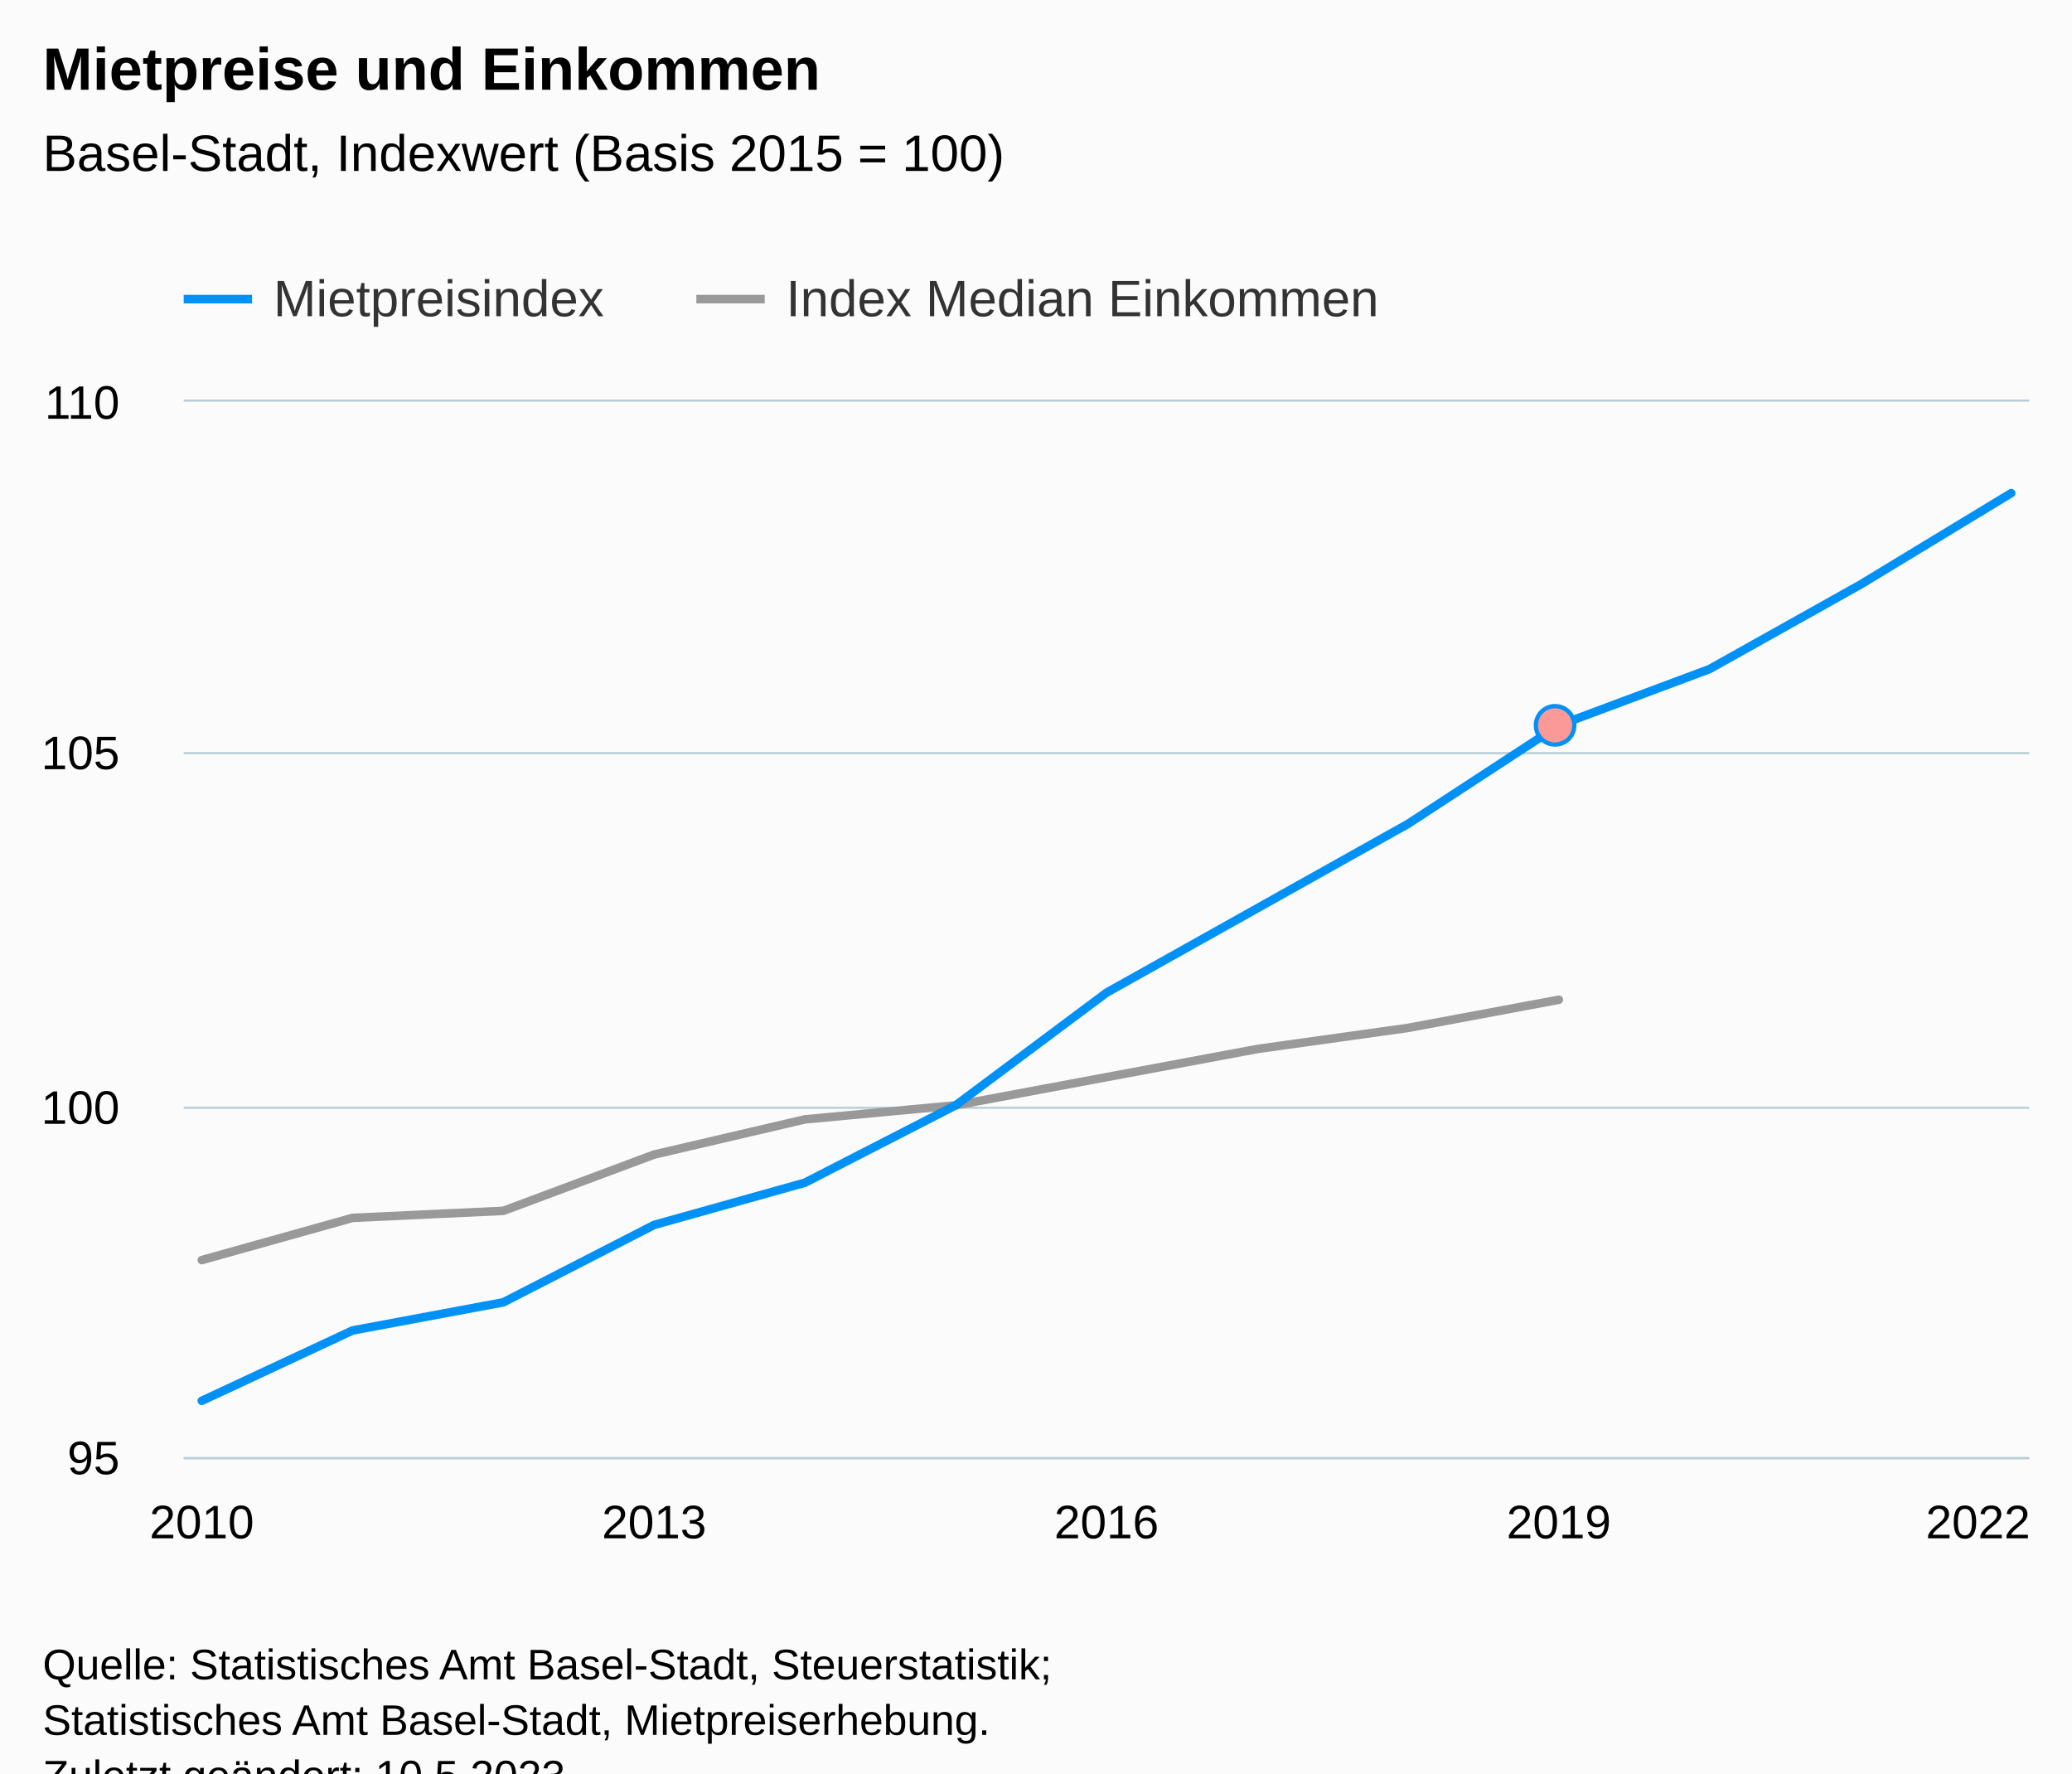
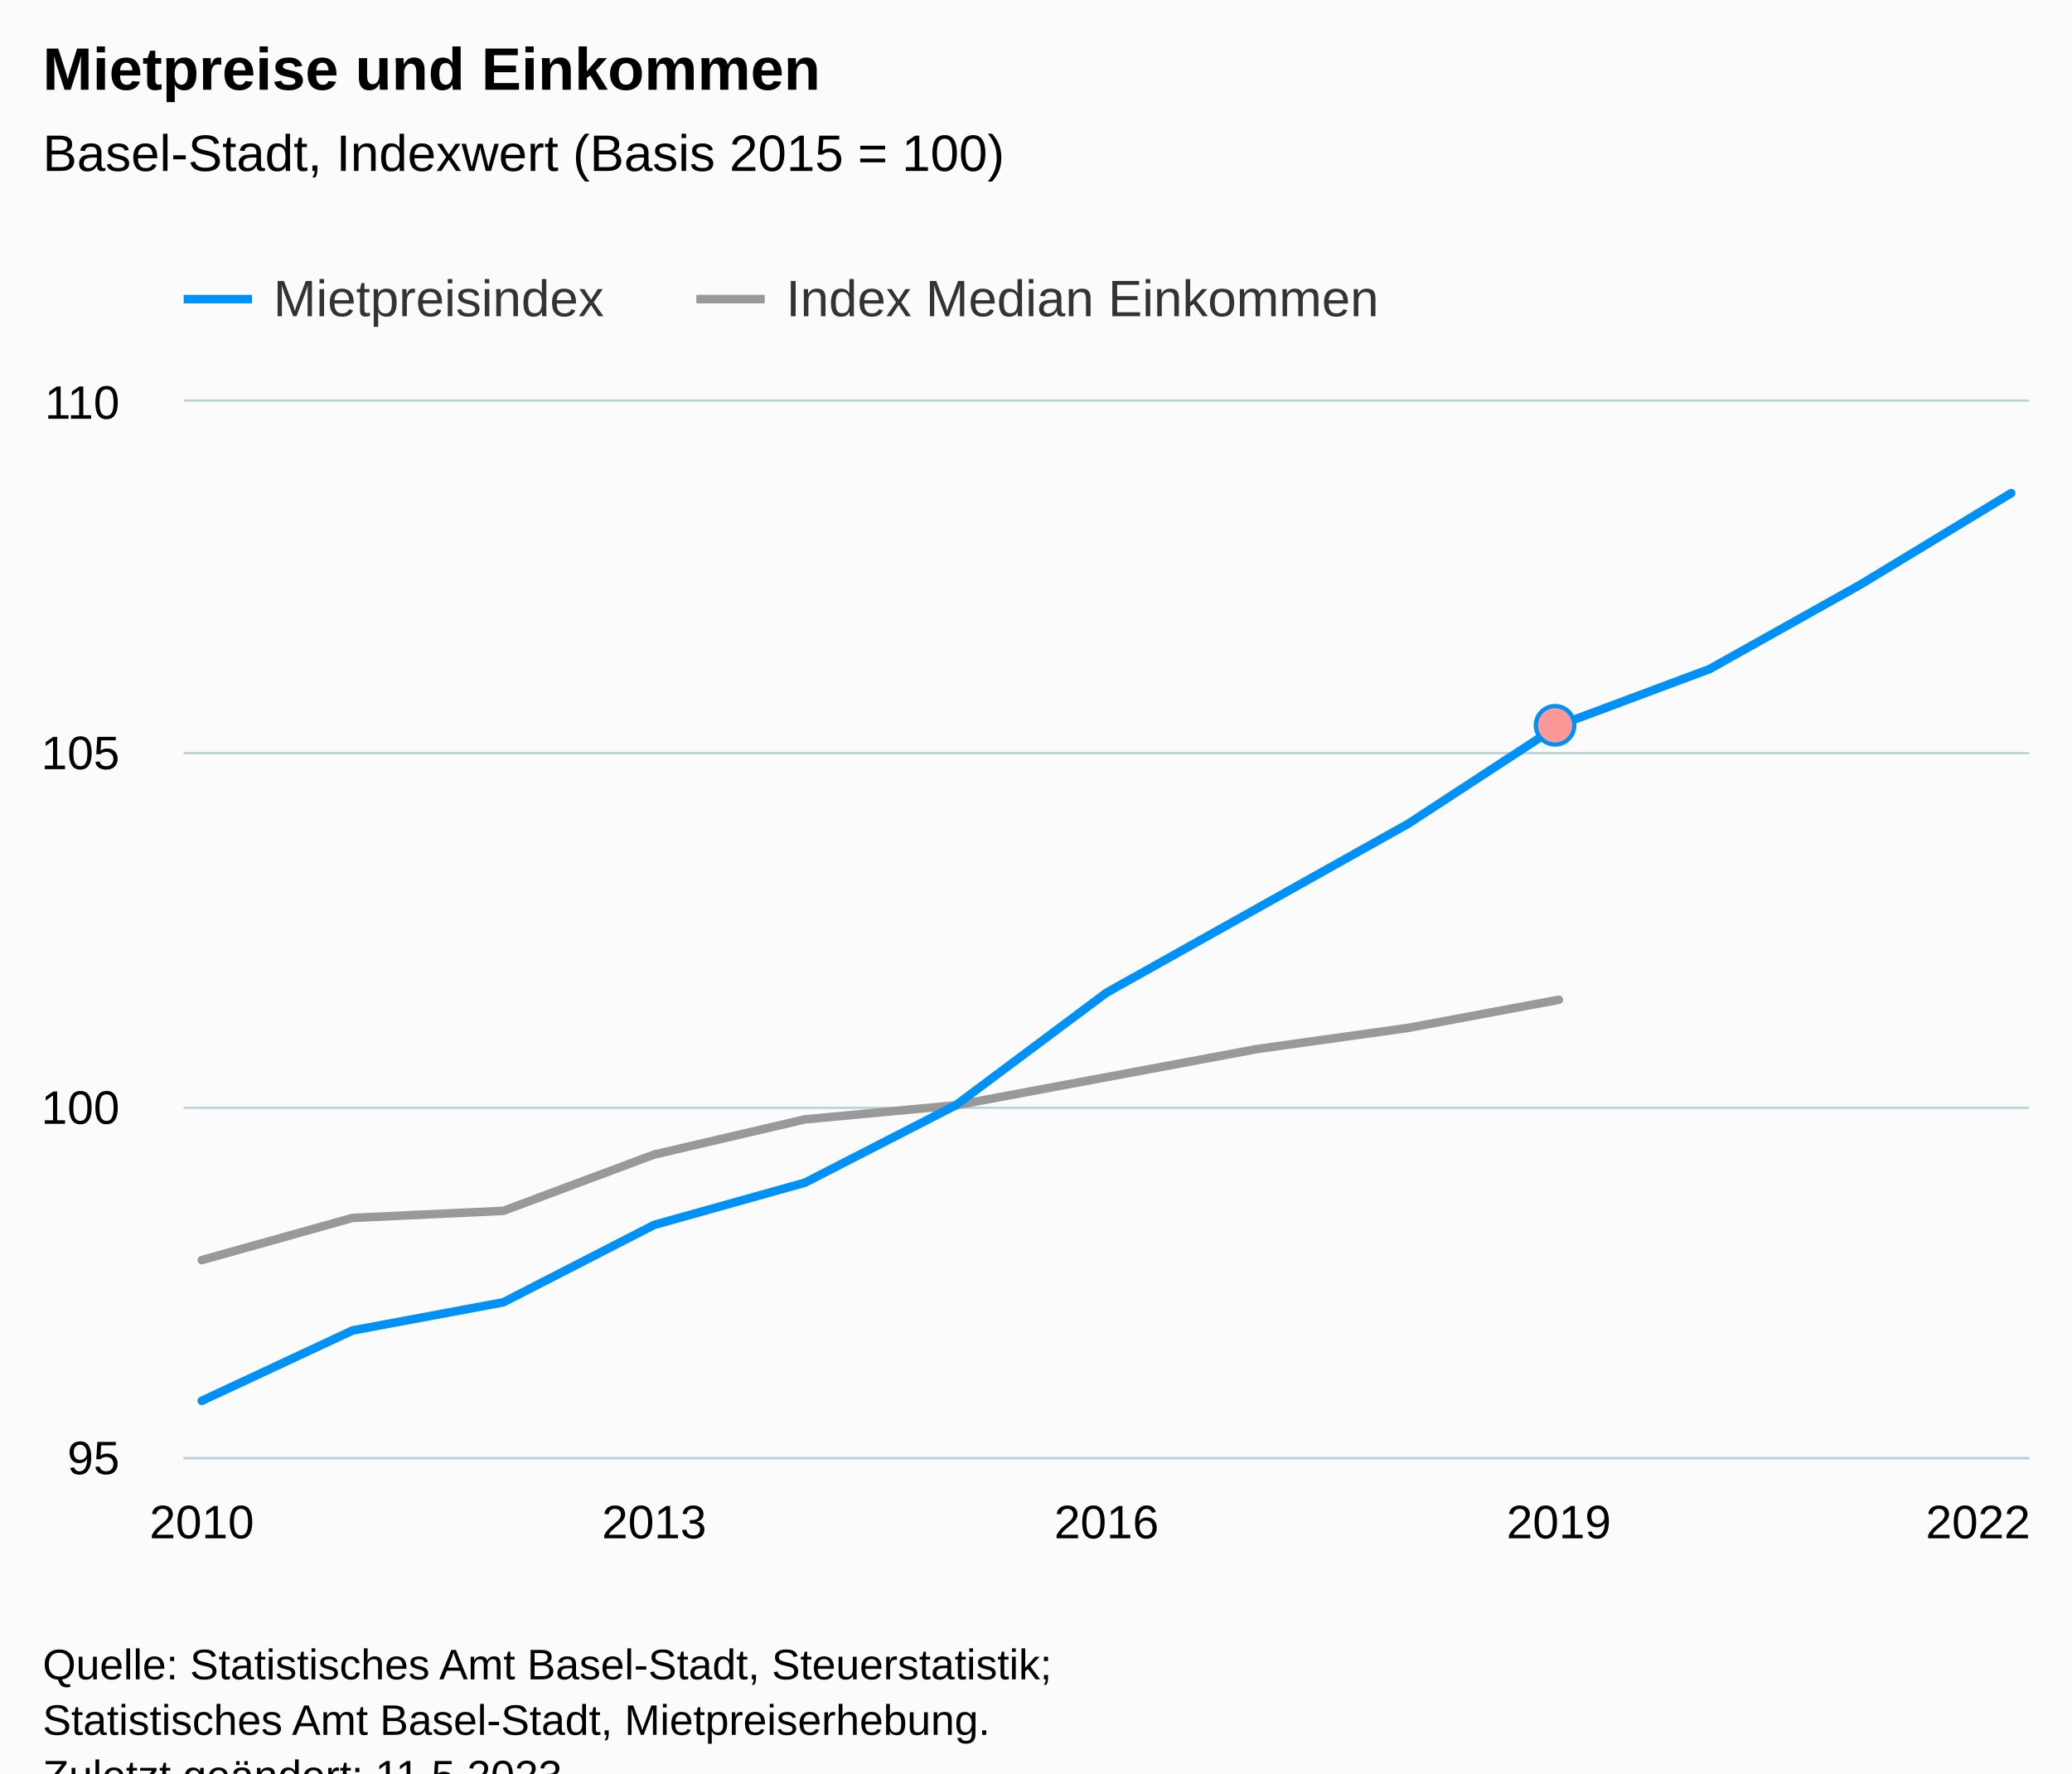
<svg xmlns="http://www.w3.org/2000/svg" version="1.1" class="highcharts-root" style="font-family:Arial;font-size:12px;" viewBox="0 0 485 415">
  <defs>
-     <clipPath id="highcharts-51wwl8c-46-">
+     <clipPath id="highcharts-njj9bgz-46-">
      <rect x="0" y="0" width="432" height="247" fill="none" />
    </clipPath>
-     <clipPath id="highcharts-51wwl8c-60-">
+     <clipPath id="highcharts-njj9bgz-60-">
      <rect x="0" y="0" width="432" height="247" fill="none" />
    </clipPath>
-     <clipPath id="highcharts-51wwl8c-87-">
+     <clipPath id="highcharts-njj9bgz-87-">
      <rect x="43" y="94" width="432" height="247" fill="none" />
    </clipPath>
  </defs>
  <rect fill="#fbfbfb" class="highcharts-background" x="0" y="0" width="485" height="428" rx="0" ry="0" />
  <rect fill="none" class="highcharts-plot-background" x="43" y="94" width="432" height="247" />
  <g class="highcharts-pane-group" data-z-index="0" />
  <g class="highcharts-grid highcharts-xaxis-grid" data-z-index="1">
    <path fill="none" data-z-index="1" class="highcharts-grid-line" d="M 46.5 94 L 46.5 341" opacity="1" />
    <path fill="none" data-z-index="1" class="highcharts-grid-line" d="M 152.5 94 L 152.5 341" opacity="1" />
    <path fill="none" data-z-index="1" class="highcharts-grid-line" d="M 258.5 94 L 258.5 341" opacity="1" />
    <path fill="none" data-z-index="1" class="highcharts-grid-line" d="M 364.5 94 L 364.5 341" opacity="1" />
    <path fill="none" data-z-index="1" class="highcharts-grid-line" d="M 470.5 94 L 470.5 341" opacity="1" />
  </g>
  <g class="highcharts-grid highcharts-yaxis-grid" data-z-index="1">
    <path fill="none" stroke="#B9CFD7" stroke-width="0.5" data-z-index="1" class="highcharts-grid-line" d="M 43 341.25 L 475 341.25" opacity="1" />
    <path fill="none" stroke="#B9CFD7" stroke-width="0.5" data-z-index="1" class="highcharts-grid-line" d="M 43 259.25 L 475 259.25" opacity="1" />
    <path fill="none" stroke="#B9CFD7" stroke-width="0.5" data-z-index="1" class="highcharts-grid-line" d="M 43 176.25 L 475 176.25" opacity="1" />
    <path fill="none" stroke="#B9CFD7" stroke-width="0.5" data-z-index="1" class="highcharts-grid-line" d="M 43 93.75 L 475 93.75" opacity="1" />
  </g>
  <rect fill="none" class="highcharts-plot-border" data-z-index="1" x="43" y="94" width="432" height="247" />
  <g class="highcharts-axis highcharts-xaxis" data-z-index="2">
    <path fill="none" class="highcharts-axis-line" stroke="#B9CFD7" stroke-width="0.5" data-z-index="7" d="M 43 341.25 L 475 341.25" />
  </g>
  <g class="highcharts-axis highcharts-yaxis" data-z-index="2">
    <path fill="none" class="highcharts-axis-line" data-z-index="7" d="M 43 94 L 43 341" />
  </g>
  <g class="highcharts-series-group" data-z-index="3">
-     <g class="highcharts-series highcharts-series-1 highcharts-line-series" data-z-index="0.1" opacity="1" transform="translate(43,94) scale(1 1)" clip-path="url(#highcharts-51wwl8c-60-)">
+     <g class="highcharts-series highcharts-series-1 highcharts-line-series" data-z-index="0.1" opacity="1" transform="translate(43,94) scale(1 1)" clip-path="url(#highcharts-njj9bgz-60-)">
      <path fill="none" d="M 4.235 200.893 L 39.529 191.013 L 74.824 189.367 L 110.118 176.193 L 145.412 167.96 L 180.706 164.667 L 216 158.08 L 251.294 151.493 L 286.588 146.553 L 321.882 139.967" class="highcharts-graph" data-z-index="1" stroke="#999999" stroke-width="2" stroke-linejoin="round" stroke-linecap="round" />
    </g>
    <g class="highcharts-markers highcharts-series-1 highcharts-line-series" data-z-index="0.1" opacity="1" transform="translate(43,94) scale(1 1)" clip-path="none" />
-     <g class="highcharts-series highcharts-series-2 highcharts-line-series highcharts-color-0" visibility="hidden" data-z-index="0.1" opacity="1" transform="translate(43,94) scale(1 1)" clip-path="url(#highcharts-51wwl8c-60-)">
+     <g class="highcharts-series highcharts-series-2 highcharts-line-series highcharts-color-0" visibility="hidden" data-z-index="0.1" opacity="1" transform="translate(43,94) scale(1 1)" clip-path="url(#highcharts-njj9bgz-60-)">
      <path fill="none" d="M 321.882 1778.4" class="highcharts-graph" data-z-index="1" stroke="#7cb5ec" stroke-width="2" stroke-linejoin="round" stroke-linecap="round" />
    </g>
    <g class="highcharts-markers highcharts-series-2 highcharts-line-series highcharts-color-0" visibility="hidden" data-z-index="0.1" opacity="1" transform="translate(43,94) scale(1 1)" clip-path="none" />
-     <g class="highcharts-series highcharts-series-0 highcharts-line-series" data-z-index="2" opacity="1" transform="translate(43,94) scale(1 1)" clip-path="url(#highcharts-51wwl8c-60-)">
+     <g class="highcharts-series highcharts-series-0 highcharts-line-series" data-z-index="2" opacity="1" transform="translate(43,94) scale(1 1)" clip-path="url(#highcharts-njj9bgz-60-)">
      <path fill="none" d="M 4.235 233.827 L 39.529 217.36 L 74.824 210.773 L 110.118 192.66 L 145.412 182.78 L 180.706 164.667 L 216 138.32 L 251.294 118.56 L 286.588 98.8 L 321.882 75.747 L 357.176 62.573 L 392.471 42.813 L 427.765 21.407" class="highcharts-graph" data-z-index="1" stroke="#0091f7" stroke-width="2" stroke-linejoin="round" stroke-linecap="round" />
    </g>
    <g class="highcharts-markers highcharts-series-0 highcharts-line-series" data-z-index="2" opacity="1" transform="translate(43,94) scale(1 1)" clip-path="none">
      <path fill="#fb9999" d="M 321 80.247 A 4.5 4.5 0 1 1 321.004 80.247 Z" stroke="#0091f7" stroke-width="1" opacity="1" class="highcharts-point" />
    </g>
  </g>
  <text x="10" text-anchor="start" class="highcharts-title" data-z-index="4" style="color:#000000;font-size:14px;font-weight:bold;fill:#000000;" y="21">
    <tspan>Mietpreise und Einkommen</tspan>
  </text>
  <text x="10" text-anchor="start" class="highcharts-subtitle" data-z-index="4" style="color:#000000;font-size:12px;font-weight:normal;fill:#000000;" y="40">
    <tspan>Basel-Stadt, Indexwert (Basis 2015 = 100)</tspan>
  </text>
  <text x="10" text-anchor="start" class="highcharts-caption" data-z-index="4" style="color:#666666;fill:#666666;" y="375" />
  <g class="highcharts-data-labels highcharts-series-1 highcharts-line-series" data-z-index="6" opacity="1" transform="translate(43,94) scale(1 1)" />
  <g class="highcharts-legend" data-z-index="7" transform="translate(35,56)">
    <rect fill="none" class="highcharts-legend-box" rx="0" ry="0" x="0" y="0" width="299" height="26" visibility="visible" />
    <g data-z-index="1">
      <g>
        <g class="highcharts-legend-item highcharts-line-series highcharts-color-undefined highcharts-series-0" data-z-index="1" transform="translate(8,3)">
          <path fill="none" d="M 0 11 L 16 11" class="highcharts-graph" stroke="#0091f7" stroke-width="2" />
          <text x="21" style="color:#333333;cursor:pointer;font-size:12px;font-weight:normal;fill:#333333;" text-anchor="start" data-z-index="2" y="15">
            <tspan>Mietpreisindex</tspan>
          </text>
        </g>
        <g class="highcharts-legend-item highcharts-line-series highcharts-color-undefined highcharts-series-1" data-z-index="1" transform="translate(128,3)">
          <path fill="none" d="M 0 11 L 16 11" class="highcharts-graph" stroke="#999999" stroke-width="2" />
          <text x="21" y="15" style="color:#333333;cursor:pointer;font-size:12px;font-weight:normal;fill:#333333;" text-anchor="start" data-z-index="2">
            <tspan>Index Median Einkommen</tspan>
          </text>
        </g>
      </g>
    </g>
  </g>
  <g class="highcharts-axis-labels highcharts-xaxis-labels" data-z-index="7">
    <text x="47.235" style="color:#000000;cursor:default;font-size:11px;fill:#000000;" text-anchor="middle" transform="translate(0,0)" y="360" opacity="1">2010</text>
    <text x="153.118" style="color:#000000;cursor:default;font-size:11px;fill:#000000;" text-anchor="middle" transform="translate(0,0)" y="360" opacity="1">2013</text>
    <text x="259" style="color:#000000;cursor:default;font-size:11px;fill:#000000;" text-anchor="middle" transform="translate(0,0)" y="360" opacity="1">2016</text>
    <text x="364.882" style="color:#000000;cursor:default;font-size:11px;fill:#000000;" text-anchor="middle" transform="translate(0,0)" y="360" opacity="1">2019</text>
    <text x="463" style="color:#000000;cursor:default;font-size:11px;fill:#000000;" text-anchor="middle" transform="translate(0,0)" y="360" opacity="1">2022</text>
  </g>
  <g class="highcharts-axis-labels highcharts-yaxis-labels" data-z-index="7">
    <text x="28" style="color:#000000;cursor:default;font-size:11px;fill:#000000;" text-anchor="end" transform="translate(0,0)" y="345" opacity="1">95</text>
    <text x="28" style="color:#000000;cursor:default;font-size:11px;fill:#000000;" text-anchor="end" transform="translate(0,0)" y="263" opacity="1">100</text>
    <text x="28" style="color:#000000;cursor:default;font-size:11px;fill:#000000;" text-anchor="end" transform="translate(0,0)" y="180" opacity="1">105</text>
    <text x="28" style="color:#000000;cursor:default;font-size:11px;fill:#000000;" text-anchor="end" transform="translate(0,0)" y="98" opacity="1">110</text>
  </g>
  <text x="10" class="highcharts-credits" text-anchor="start" data-z-index="8" style="cursor:default;color:#000000;font-size:10px;fill:#000000;" y="393">
    <tspan>Quelle: Statistisches Amt Basel-Stadt, Steuerstatistik;</tspan>
    <tspan x="10" dy="13">Statistisches Amt Basel-Stadt, Mietpreiserhebung.</tspan>
-     <tspan x="10" dy="13">Zuletzt geändert: 10.5.2023</tspan>
+     <tspan x="10" dy="13">Zuletzt geändert: 11.5.2023</tspan>
  </text>
-   <g class="highcharts-control-points" data-z-index="99" clip-path="url(#highcharts-51wwl8c-87-)" />
+   <g class="highcharts-control-points" data-z-index="99" clip-path="url(#highcharts-njj9bgz-87-)" />
</svg>
